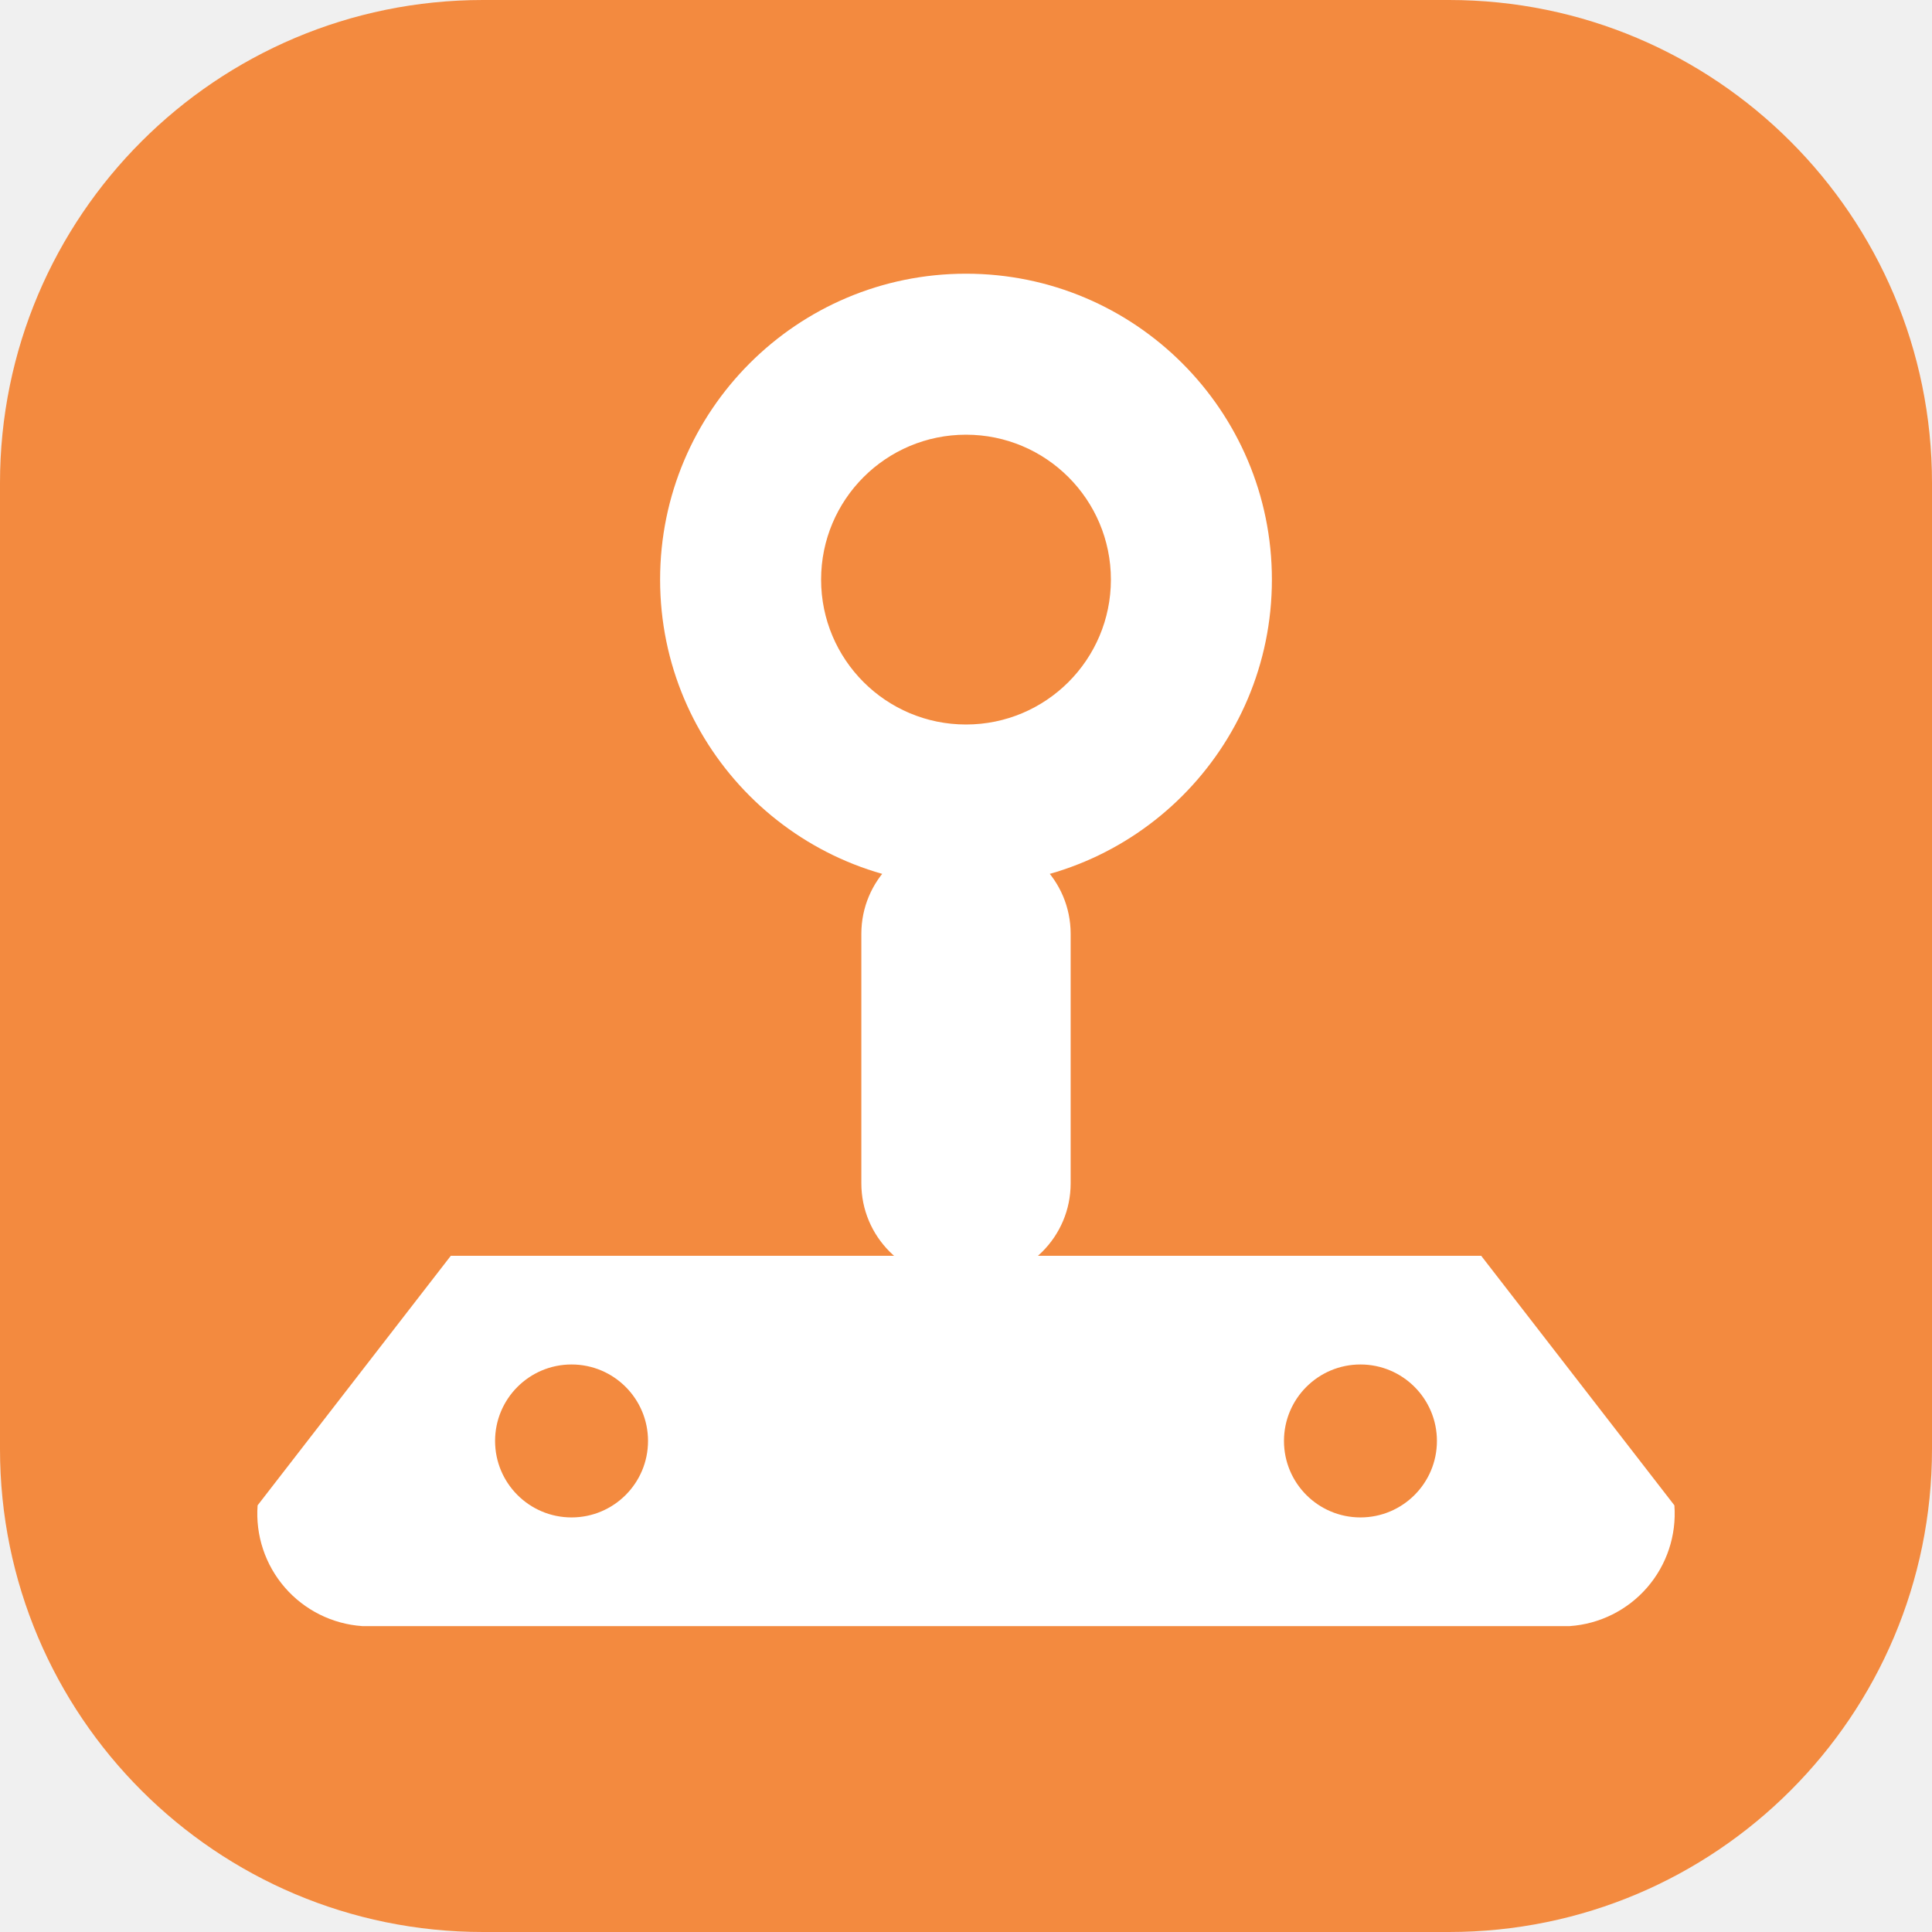
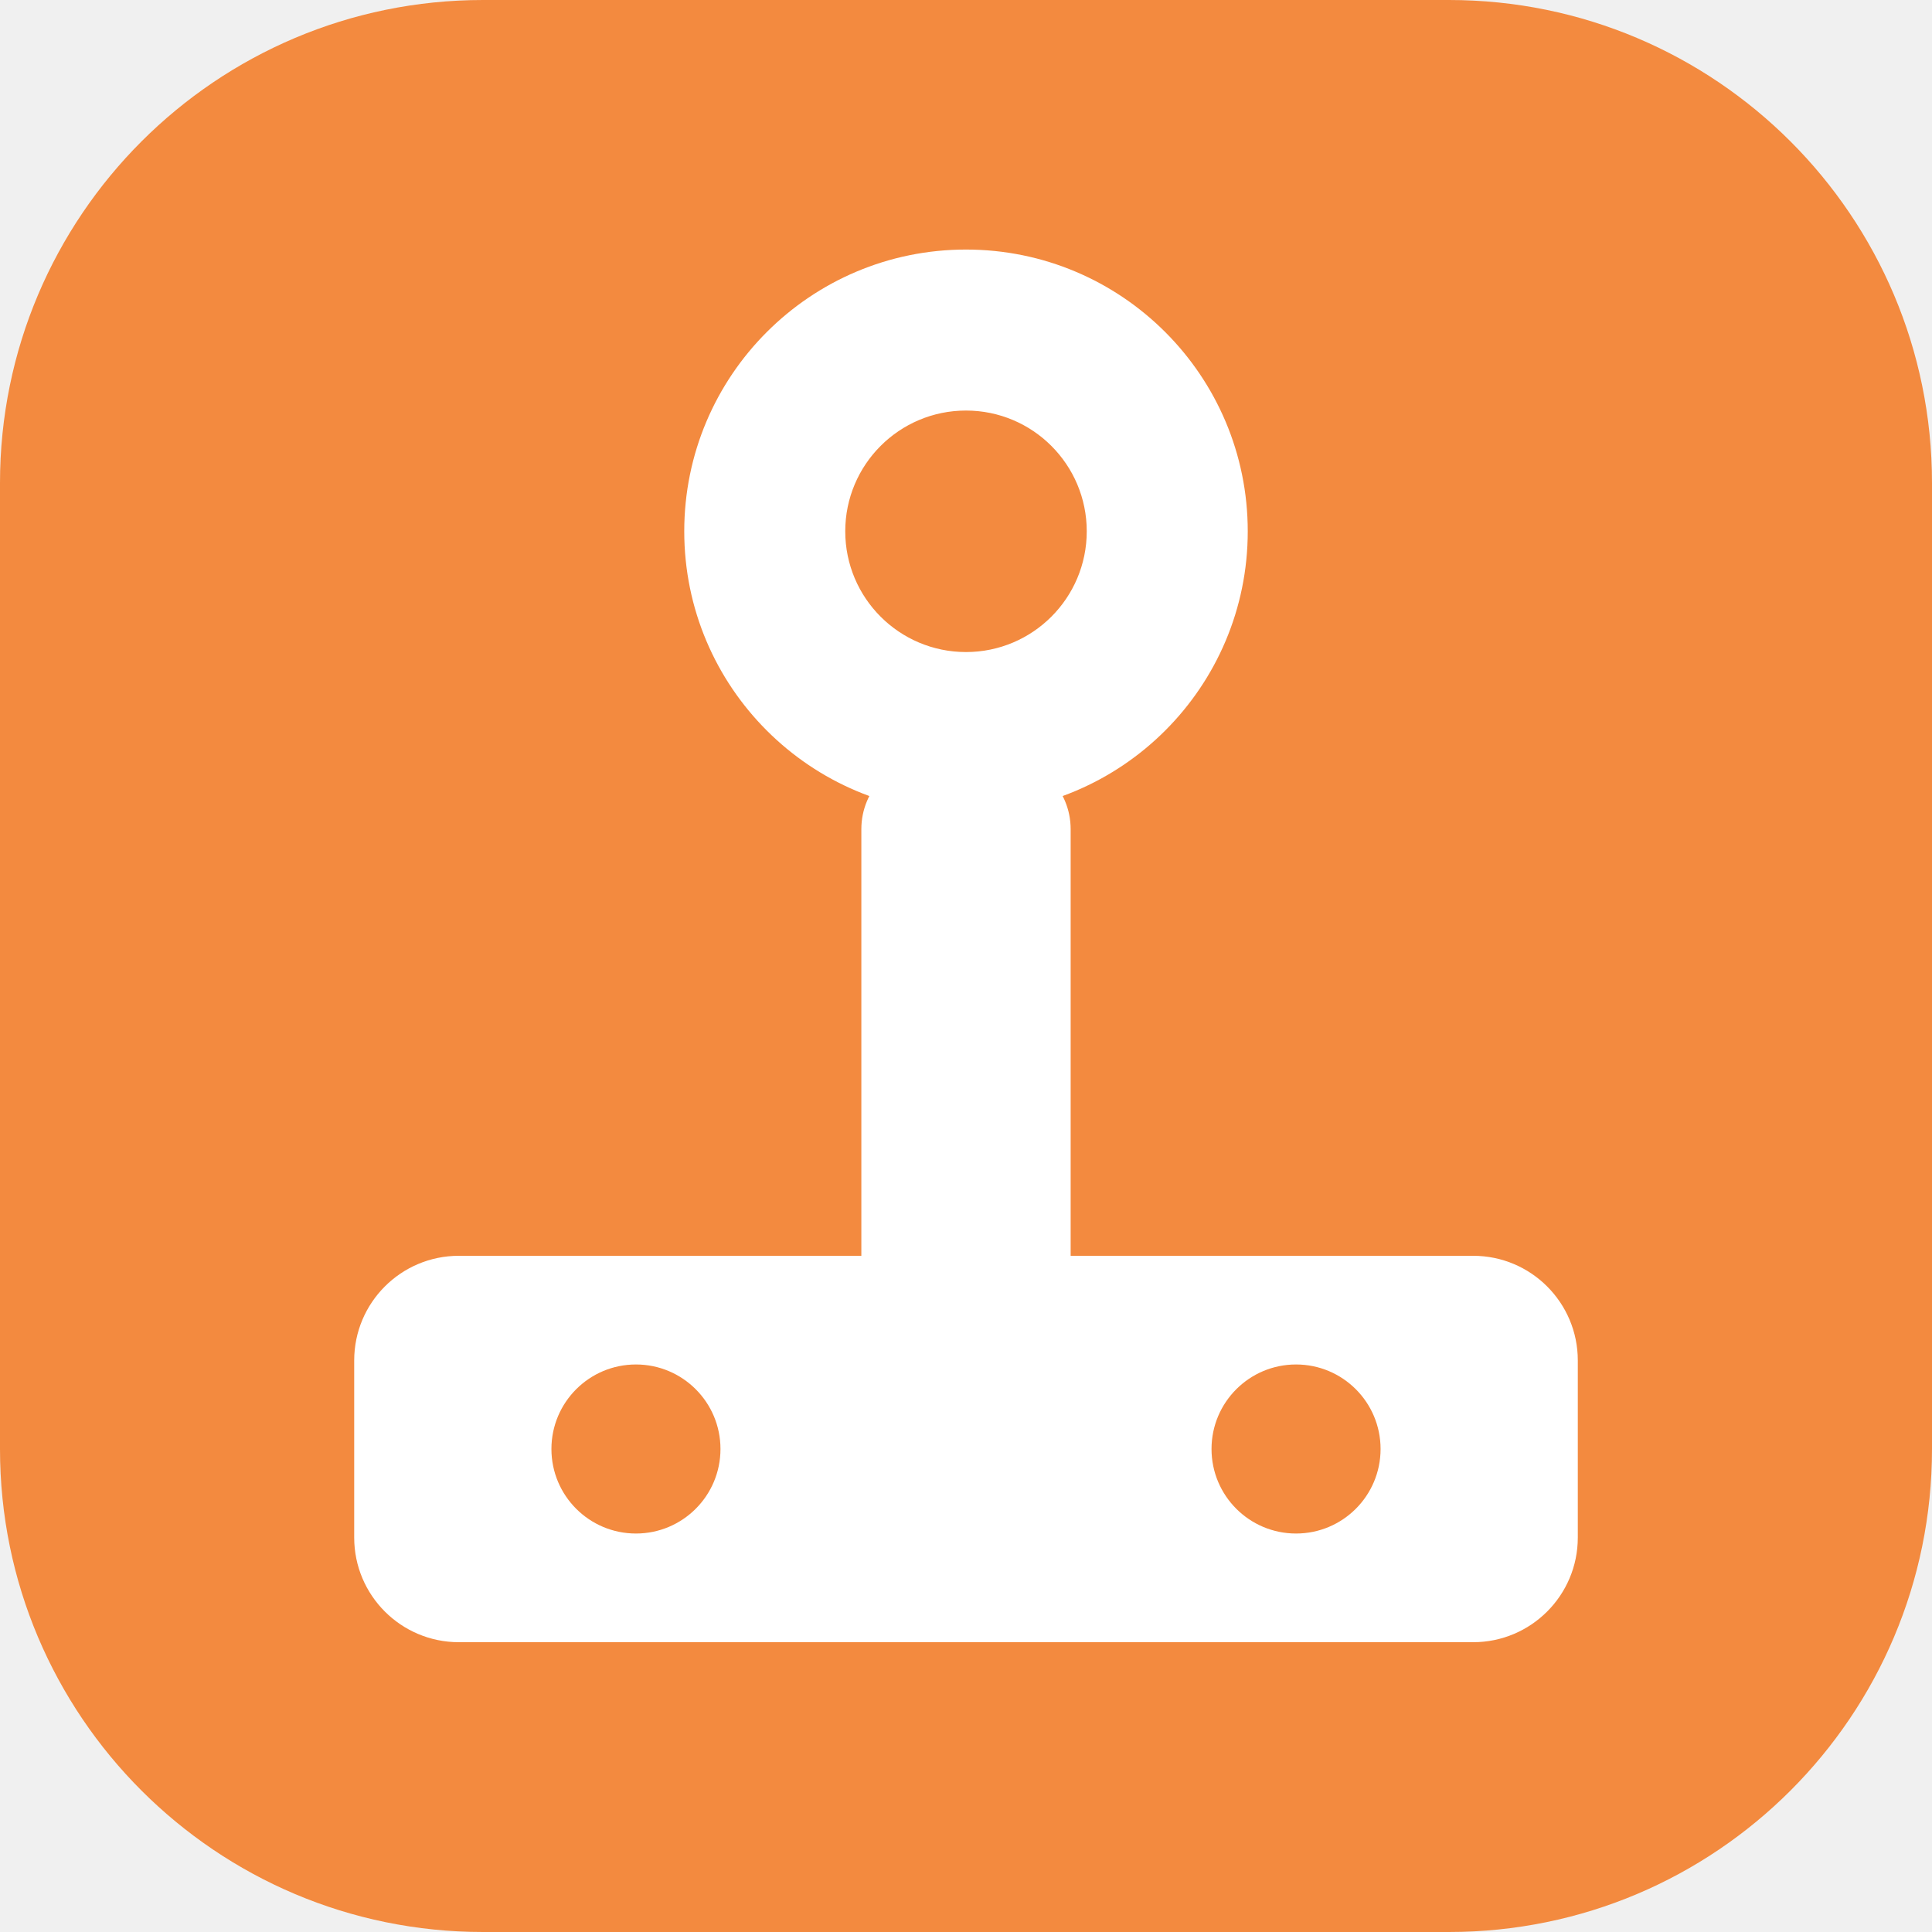
<svg xmlns="http://www.w3.org/2000/svg" viewBox="0 0 24 24" data-name="Anchors" data-colour="orange" data-variant="tile">
  <rect data-role="tile" x="0" y="0" width="24" height="24" rx="6" fill="#F38A3F" />
-   <path data-role="base" fill="#FFFFFF" fill-rule="evenodd" d="M11.9,10.4 L12.1,10.4 A1.2,1.2 0 0 1 13.3,11.6 L13.3,14.7 A1.2,1.2 0 0 1 12.1,15.9 L11.9,15.9 A1.2,1.2 0 0 1 10.7,14.7 L10.7,11.6 A1.2,1.2 0 0 1 11.9,10.4 Z" />
-   <path data-role="base" fill="#FFFFFF" fill-rule="evenodd" d="M5.6,15.6 L18.4,15.6 L20.8,18.7 A1.4,1.4 0 0 1 19.5,20.2 L4.5,20.2 A1.4,1.4 0 0 1 3.2,18.7 Z M8.05,17.9 A0.95,0.95 0 1 1 6.15,17.9 A0.95,0.95 0 1 1 8.05,17.9 Z M17.85,17.9 A0.95,0.95 0 1 1 15.95,17.9 A0.95,0.95 0 1 1 17.85,17.9 Z" />
-   <path data-role="detail" fill="#FFFFFF" fill-rule="evenodd" d="M15.8,7.2 A3.8,3.8 0 1 1 8.2,7.2 A3.8,3.8 0 1 1 15.8,7.2 Z M13.8,7.2 A1.8,1.8 0 1 1 10.2,7.2 A1.8,1.8 0 1 1 13.8,7.2 Z" />
+   <path data-role="base" fill="#FFFFFF" fill-rule="evenodd" d="M8.5,6.6 A3.5,3.5 0 1 1 15.5,6.6 A3.5,3.5 0 1 1 8.5,6.6 Z M10.5,6.6 A1.5,1.5 0 1 1 13.5,6.6 A1.5,1.5 0 1 1 10.5,6.6 Z" />
+   <path data-role="base" fill="#FFFFFF" fill-rule="evenodd" d="M11.6,9.4 L12.4,9.4 A0.9,0.9 0 0 1 13.3,10.3 L13.3,15.7 A0.9,0.9 0 0 1 12.4,16.6 L11.6,16.6 A0.9,0.9 0 0 1 10.7,15.7 L10.7,10.3 A0.9,0.9 0 0 1 11.6,9.4 Z" />
+   <path data-role="detail" fill="#FFFFFF" fill-rule="evenodd" d="M5.7,15.6 L18.3,15.6 A1.3,1.3 0 0 1 19.6,16.9 L19.6,19.1 A1.3,1.3 0 0 1 18.3,20.4 L5.7,20.4 A1.3,1.3 0 0 1 4.4,19.1 L4.4,16.9 A1.3,1.3 0 0 1 5.7,15.6 Z M6.85,18 A1.05,1.05 0 1 1 8.95,18 A1.05,1.05 0 1 1 6.85,18 Z M15.05,18 A1.05,1.05 0 1 1 17.15,18 A1.05,1.05 0 1 1 15.05,18 Z" />
</svg>
